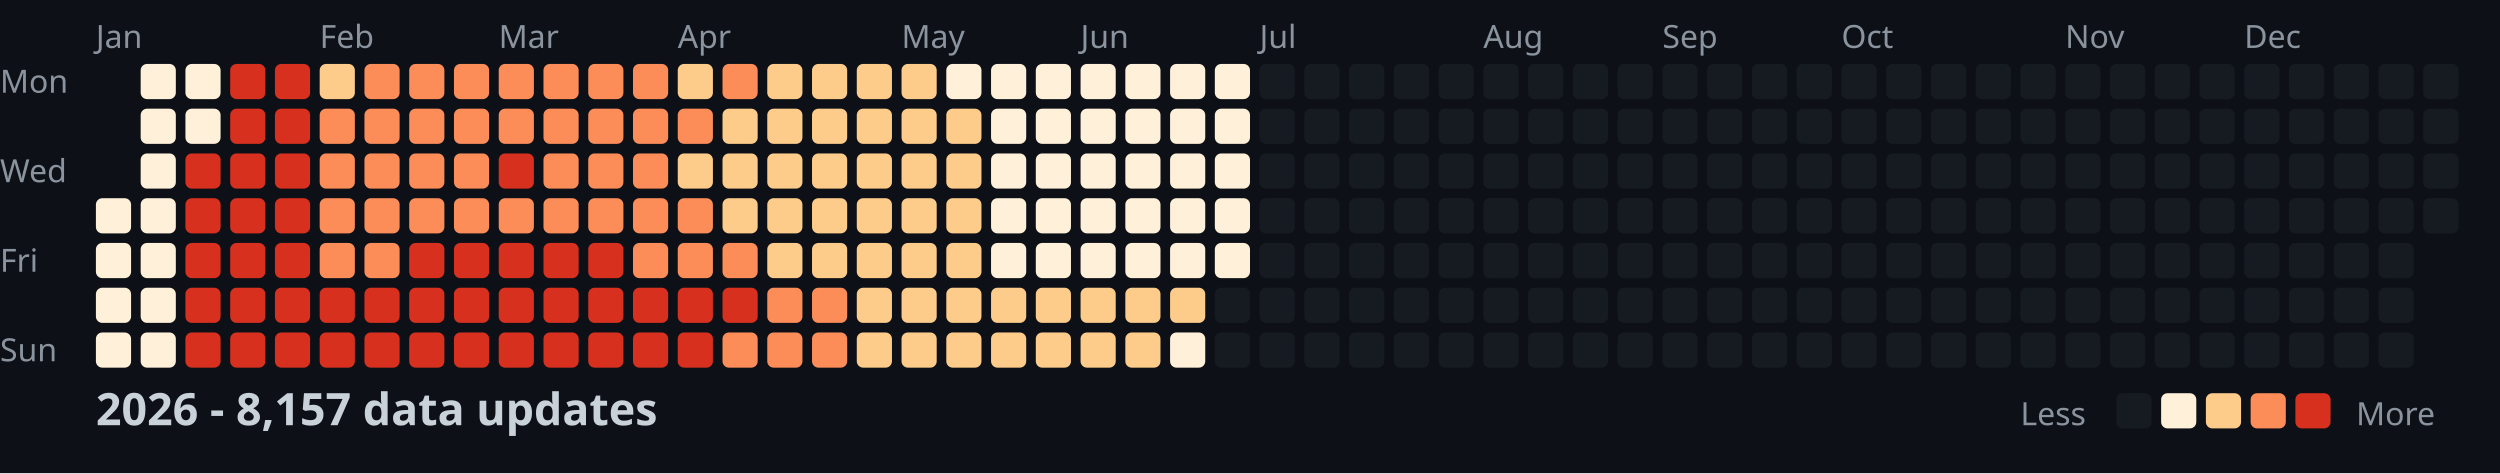
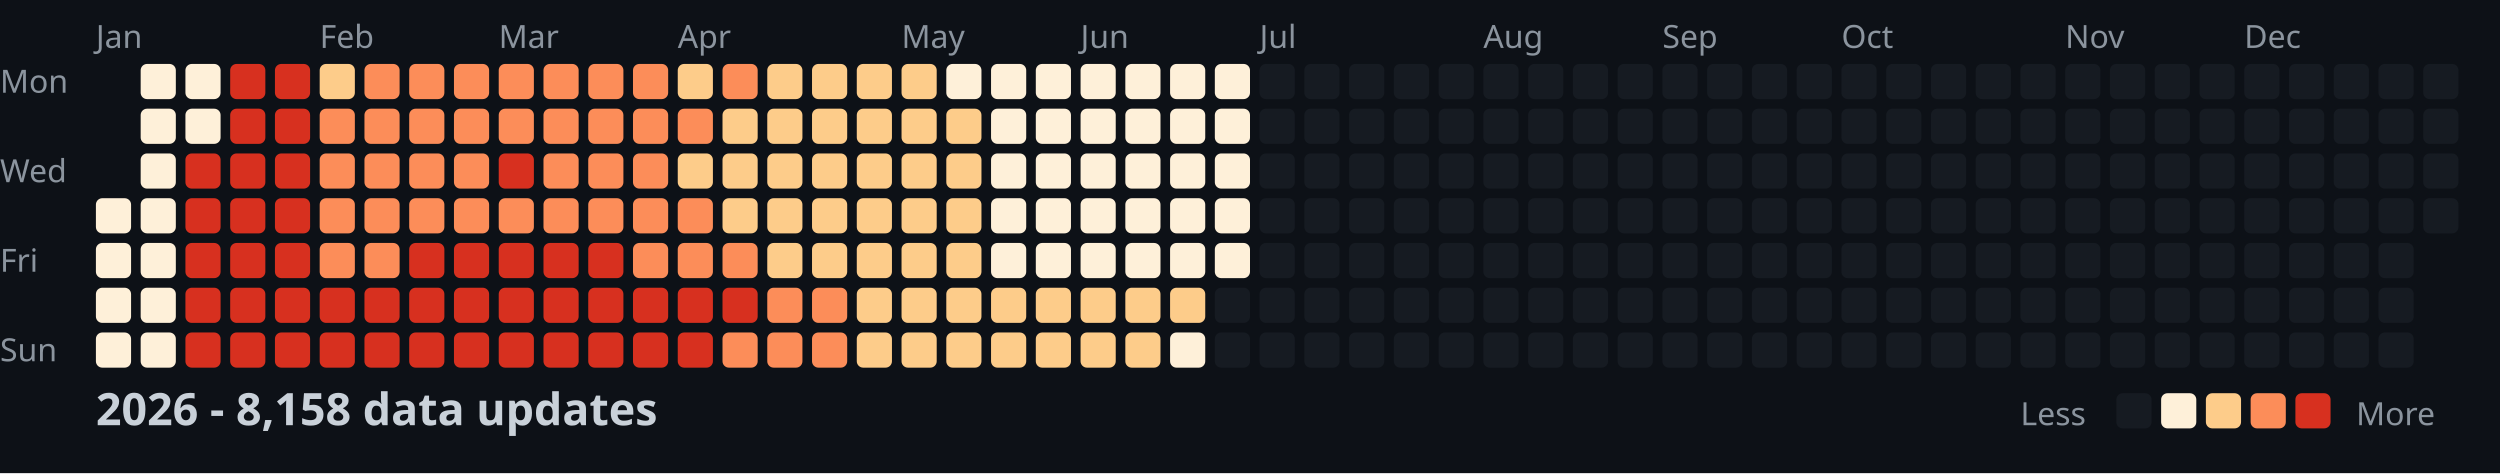
<svg xmlns="http://www.w3.org/2000/svg" width="782" height="148">
  <style>
    .month { font: 10px sans-serif; fill: #8b949e; }
    .day { font: 10px sans-serif; fill: #8b949e; }
    .title { font: bold 14px sans-serif; fill: #c9d1d9; }
    .legend { font: 10px sans-serif; fill: #8b949e; }
  </style>
  <rect width="100%" height="100%" fill="#0d1117" />
  <text x="0" y="29" class="day">Mon</text>
  <text x="0" y="57" class="day">Wed</text>
  <text x="0" y="85" class="day">Fri</text>
  <text x="0" y="113" class="day">Sun</text>
  <text x="30" y="15" class="month">Jan</text>
  <text x="100" y="15" class="month">Feb</text>
  <text x="156" y="15" class="month">Mar</text>
  <text x="212" y="15" class="month">Apr</text>
  <text x="282" y="15" class="month">May</text>
  <text x="338" y="15" class="month">Jun</text>
  <text x="394" y="15" class="month">Jul</text>
  <text x="464" y="15" class="month">Aug</text>
  <text x="520" y="15" class="month">Sep</text>
  <text x="576" y="15" class="month">Oct</text>
  <text x="646" y="15" class="month">Nov</text>
  <text x="702" y="15" class="month">Dec</text>
  <rect x="30" y="62" width="11" height="11" fill="#fef0d9" rx="2" />
  <rect x="30" y="76" width="11" height="11" fill="#fef0d9" rx="2" />
  <rect x="30" y="90" width="11" height="11" fill="#fef0d9" rx="2" />
  <rect x="30" y="104" width="11" height="11" fill="#fef0d9" rx="2" />
  <rect x="44" y="20" width="11" height="11" fill="#fef0d9" rx="2" />
  <rect x="44" y="34" width="11" height="11" fill="#fef0d9" rx="2" />
  <rect x="44" y="48" width="11" height="11" fill="#fef0d9" rx="2" />
  <rect x="44" y="62" width="11" height="11" fill="#fef0d9" rx="2" />
  <rect x="44" y="76" width="11" height="11" fill="#fef0d9" rx="2" />
  <rect x="44" y="90" width="11" height="11" fill="#fef0d9" rx="2" />
  <rect x="44" y="104" width="11" height="11" fill="#fef0d9" rx="2" />
  <rect x="58" y="20" width="11" height="11" fill="#fef0d9" rx="2" />
  <rect x="58" y="34" width="11" height="11" fill="#fef0d9" rx="2" />
  <rect x="58" y="48" width="11" height="11" fill="#d7301f" rx="2" />
  <rect x="58" y="62" width="11" height="11" fill="#d7301f" rx="2" />
  <rect x="58" y="76" width="11" height="11" fill="#d7301f" rx="2" />
  <rect x="58" y="90" width="11" height="11" fill="#d7301f" rx="2" />
  <rect x="58" y="104" width="11" height="11" fill="#d7301f" rx="2" />
  <rect x="72" y="20" width="11" height="11" fill="#d7301f" rx="2" />
  <rect x="72" y="34" width="11" height="11" fill="#d7301f" rx="2" />
  <rect x="72" y="48" width="11" height="11" fill="#d7301f" rx="2" />
  <rect x="72" y="62" width="11" height="11" fill="#d7301f" rx="2" />
  <rect x="72" y="76" width="11" height="11" fill="#d7301f" rx="2" />
  <rect x="72" y="90" width="11" height="11" fill="#d7301f" rx="2" />
  <rect x="72" y="104" width="11" height="11" fill="#d7301f" rx="2" />
  <rect x="86" y="20" width="11" height="11" fill="#d7301f" rx="2" />
  <rect x="86" y="34" width="11" height="11" fill="#d7301f" rx="2" />
  <rect x="86" y="48" width="11" height="11" fill="#d7301f" rx="2" />
  <rect x="86" y="62" width="11" height="11" fill="#d7301f" rx="2" />
  <rect x="86" y="76" width="11" height="11" fill="#d7301f" rx="2" />
  <rect x="86" y="90" width="11" height="11" fill="#d7301f" rx="2" />
  <rect x="86" y="104" width="11" height="11" fill="#d7301f" rx="2" />
  <rect x="100" y="20" width="11" height="11" fill="#fdcc8a" rx="2" />
  <rect x="100" y="34" width="11" height="11" fill="#fc8d59" rx="2" />
  <rect x="100" y="48" width="11" height="11" fill="#fc8d59" rx="2" />
  <rect x="100" y="62" width="11" height="11" fill="#fc8d59" rx="2" />
  <rect x="100" y="76" width="11" height="11" fill="#fc8d59" rx="2" />
  <rect x="100" y="90" width="11" height="11" fill="#d7301f" rx="2" />
  <rect x="100" y="104" width="11" height="11" fill="#d7301f" rx="2" />
  <rect x="114" y="20" width="11" height="11" fill="#fc8d59" rx="2" />
  <rect x="114" y="34" width="11" height="11" fill="#fc8d59" rx="2" />
  <rect x="114" y="48" width="11" height="11" fill="#fc8d59" rx="2" />
  <rect x="114" y="62" width="11" height="11" fill="#fc8d59" rx="2" />
  <rect x="114" y="76" width="11" height="11" fill="#fc8d59" rx="2" />
  <rect x="114" y="90" width="11" height="11" fill="#d7301f" rx="2" />
  <rect x="114" y="104" width="11" height="11" fill="#d7301f" rx="2" />
  <rect x="128" y="20" width="11" height="11" fill="#fc8d59" rx="2" />
  <rect x="128" y="34" width="11" height="11" fill="#fc8d59" rx="2" />
  <rect x="128" y="48" width="11" height="11" fill="#fc8d59" rx="2" />
  <rect x="128" y="62" width="11" height="11" fill="#fc8d59" rx="2" />
  <rect x="128" y="76" width="11" height="11" fill="#d7301f" rx="2" />
  <rect x="128" y="90" width="11" height="11" fill="#d7301f" rx="2" />
  <rect x="128" y="104" width="11" height="11" fill="#d7301f" rx="2" />
  <rect x="142" y="20" width="11" height="11" fill="#fc8d59" rx="2" />
  <rect x="142" y="34" width="11" height="11" fill="#fc8d59" rx="2" />
  <rect x="142" y="48" width="11" height="11" fill="#fc8d59" rx="2" />
  <rect x="142" y="62" width="11" height="11" fill="#fc8d59" rx="2" />
  <rect x="142" y="76" width="11" height="11" fill="#d7301f" rx="2" />
  <rect x="142" y="90" width="11" height="11" fill="#d7301f" rx="2" />
  <rect x="142" y="104" width="11" height="11" fill="#d7301f" rx="2" />
  <rect x="156" y="20" width="11" height="11" fill="#fc8d59" rx="2" />
  <rect x="156" y="34" width="11" height="11" fill="#fc8d59" rx="2" />
  <rect x="156" y="48" width="11" height="11" fill="#d7301f" rx="2" />
  <rect x="156" y="62" width="11" height="11" fill="#fc8d59" rx="2" />
  <rect x="156" y="76" width="11" height="11" fill="#d7301f" rx="2" />
  <rect x="156" y="90" width="11" height="11" fill="#d7301f" rx="2" />
  <rect x="156" y="104" width="11" height="11" fill="#d7301f" rx="2" />
  <rect x="170" y="20" width="11" height="11" fill="#fc8d59" rx="2" />
  <rect x="170" y="34" width="11" height="11" fill="#fc8d59" rx="2" />
  <rect x="170" y="48" width="11" height="11" fill="#fc8d59" rx="2" />
  <rect x="170" y="62" width="11" height="11" fill="#fc8d59" rx="2" />
  <rect x="170" y="76" width="11" height="11" fill="#d7301f" rx="2" />
  <rect x="170" y="90" width="11" height="11" fill="#d7301f" rx="2" />
  <rect x="170" y="104" width="11" height="11" fill="#d7301f" rx="2" />
  <rect x="184" y="20" width="11" height="11" fill="#fc8d59" rx="2" />
  <rect x="184" y="34" width="11" height="11" fill="#fc8d59" rx="2" />
  <rect x="184" y="48" width="11" height="11" fill="#fc8d59" rx="2" />
  <rect x="184" y="62" width="11" height="11" fill="#fc8d59" rx="2" />
  <rect x="184" y="76" width="11" height="11" fill="#d7301f" rx="2" />
  <rect x="184" y="90" width="11" height="11" fill="#d7301f" rx="2" />
  <rect x="184" y="104" width="11" height="11" fill="#d7301f" rx="2" />
  <rect x="198" y="20" width="11" height="11" fill="#fc8d59" rx="2" />
  <rect x="198" y="34" width="11" height="11" fill="#fc8d59" rx="2" />
  <rect x="198" y="48" width="11" height="11" fill="#fc8d59" rx="2" />
  <rect x="198" y="62" width="11" height="11" fill="#fc8d59" rx="2" />
  <rect x="198" y="76" width="11" height="11" fill="#fc8d59" rx="2" />
  <rect x="198" y="90" width="11" height="11" fill="#d7301f" rx="2" />
  <rect x="198" y="104" width="11" height="11" fill="#d7301f" rx="2" />
  <rect x="212" y="20" width="11" height="11" fill="#fdcc8a" rx="2" />
  <rect x="212" y="34" width="11" height="11" fill="#fc8d59" rx="2" />
  <rect x="212" y="48" width="11" height="11" fill="#fdcc8a" rx="2" />
  <rect x="212" y="62" width="11" height="11" fill="#fc8d59" rx="2" />
  <rect x="212" y="76" width="11" height="11" fill="#fc8d59" rx="2" />
  <rect x="212" y="90" width="11" height="11" fill="#d7301f" rx="2" />
  <rect x="212" y="104" width="11" height="11" fill="#d7301f" rx="2" />
  <rect x="226" y="20" width="11" height="11" fill="#fc8d59" rx="2" />
  <rect x="226" y="34" width="11" height="11" fill="#fdcc8a" rx="2" />
  <rect x="226" y="48" width="11" height="11" fill="#fdcc8a" rx="2" />
  <rect x="226" y="62" width="11" height="11" fill="#fdcc8a" rx="2" />
  <rect x="226" y="76" width="11" height="11" fill="#fc8d59" rx="2" />
  <rect x="226" y="90" width="11" height="11" fill="#d7301f" rx="2" />
  <rect x="226" y="104" width="11" height="11" fill="#fc8d59" rx="2" />
  <rect x="240" y="20" width="11" height="11" fill="#fdcc8a" rx="2" />
  <rect x="240" y="34" width="11" height="11" fill="#fdcc8a" rx="2" />
  <rect x="240" y="48" width="11" height="11" fill="#fdcc8a" rx="2" />
  <rect x="240" y="62" width="11" height="11" fill="#fdcc8a" rx="2" />
  <rect x="240" y="76" width="11" height="11" fill="#fdcc8a" rx="2" />
  <rect x="240" y="90" width="11" height="11" fill="#fc8d59" rx="2" />
  <rect x="240" y="104" width="11" height="11" fill="#fc8d59" rx="2" />
  <rect x="254" y="20" width="11" height="11" fill="#fdcc8a" rx="2" />
  <rect x="254" y="34" width="11" height="11" fill="#fdcc8a" rx="2" />
  <rect x="254" y="48" width="11" height="11" fill="#fdcc8a" rx="2" />
  <rect x="254" y="62" width="11" height="11" fill="#fdcc8a" rx="2" />
  <rect x="254" y="76" width="11" height="11" fill="#fdcc8a" rx="2" />
  <rect x="254" y="90" width="11" height="11" fill="#fc8d59" rx="2" />
  <rect x="254" y="104" width="11" height="11" fill="#fc8d59" rx="2" />
  <rect x="268" y="20" width="11" height="11" fill="#fdcc8a" rx="2" />
  <rect x="268" y="34" width="11" height="11" fill="#fdcc8a" rx="2" />
  <rect x="268" y="48" width="11" height="11" fill="#fdcc8a" rx="2" />
  <rect x="268" y="62" width="11" height="11" fill="#fdcc8a" rx="2" />
  <rect x="268" y="76" width="11" height="11" fill="#fdcc8a" rx="2" />
  <rect x="268" y="90" width="11" height="11" fill="#fdcc8a" rx="2" />
  <rect x="268" y="104" width="11" height="11" fill="#fdcc8a" rx="2" />
  <rect x="282" y="20" width="11" height="11" fill="#fdcc8a" rx="2" />
  <rect x="282" y="34" width="11" height="11" fill="#fdcc8a" rx="2" />
  <rect x="282" y="48" width="11" height="11" fill="#fdcc8a" rx="2" />
  <rect x="282" y="62" width="11" height="11" fill="#fdcc8a" rx="2" />
  <rect x="282" y="76" width="11" height="11" fill="#fdcc8a" rx="2" />
  <rect x="282" y="90" width="11" height="11" fill="#fdcc8a" rx="2" />
  <rect x="282" y="104" width="11" height="11" fill="#fdcc8a" rx="2" />
  <rect x="296" y="20" width="11" height="11" fill="#fef0d9" rx="2" />
  <rect x="296" y="34" width="11" height="11" fill="#fdcc8a" rx="2" />
  <rect x="296" y="48" width="11" height="11" fill="#fdcc8a" rx="2" />
  <rect x="296" y="62" width="11" height="11" fill="#fdcc8a" rx="2" />
  <rect x="296" y="76" width="11" height="11" fill="#fdcc8a" rx="2" />
  <rect x="296" y="90" width="11" height="11" fill="#fdcc8a" rx="2" />
  <rect x="296" y="104" width="11" height="11" fill="#fdcc8a" rx="2" />
  <rect x="310" y="20" width="11" height="11" fill="#fef0d9" rx="2" />
  <rect x="310" y="34" width="11" height="11" fill="#fef0d9" rx="2" />
  <rect x="310" y="48" width="11" height="11" fill="#fef0d9" rx="2" />
  <rect x="310" y="62" width="11" height="11" fill="#fef0d9" rx="2" />
  <rect x="310" y="76" width="11" height="11" fill="#fef0d9" rx="2" />
  <rect x="310" y="90" width="11" height="11" fill="#fdcc8a" rx="2" />
  <rect x="310" y="104" width="11" height="11" fill="#fdcc8a" rx="2" />
  <rect x="324" y="20" width="11" height="11" fill="#fef0d9" rx="2" />
  <rect x="324" y="34" width="11" height="11" fill="#fef0d9" rx="2" />
  <rect x="324" y="48" width="11" height="11" fill="#fef0d9" rx="2" />
  <rect x="324" y="62" width="11" height="11" fill="#fef0d9" rx="2" />
  <rect x="324" y="76" width="11" height="11" fill="#fef0d9" rx="2" />
  <rect x="324" y="90" width="11" height="11" fill="#fdcc8a" rx="2" />
  <rect x="324" y="104" width="11" height="11" fill="#fdcc8a" rx="2" />
  <rect x="338" y="20" width="11" height="11" fill="#fef0d9" rx="2" />
  <rect x="338" y="34" width="11" height="11" fill="#fef0d9" rx="2" />
  <rect x="338" y="48" width="11" height="11" fill="#fef0d9" rx="2" />
  <rect x="338" y="62" width="11" height="11" fill="#fef0d9" rx="2" />
  <rect x="338" y="76" width="11" height="11" fill="#fef0d9" rx="2" />
  <rect x="338" y="90" width="11" height="11" fill="#fdcc8a" rx="2" />
  <rect x="338" y="104" width="11" height="11" fill="#fdcc8a" rx="2" />
  <rect x="352" y="20" width="11" height="11" fill="#fef0d9" rx="2" />
  <rect x="352" y="34" width="11" height="11" fill="#fef0d9" rx="2" />
  <rect x="352" y="48" width="11" height="11" fill="#fef0d9" rx="2" />
  <rect x="352" y="62" width="11" height="11" fill="#fef0d9" rx="2" />
  <rect x="352" y="76" width="11" height="11" fill="#fef0d9" rx="2" />
  <rect x="352" y="90" width="11" height="11" fill="#fdcc8a" rx="2" />
  <rect x="352" y="104" width="11" height="11" fill="#fdcc8a" rx="2" />
  <rect x="366" y="20" width="11" height="11" fill="#fef0d9" rx="2" />
  <rect x="366" y="34" width="11" height="11" fill="#fef0d9" rx="2" />
  <rect x="366" y="48" width="11" height="11" fill="#fef0d9" rx="2" />
  <rect x="366" y="62" width="11" height="11" fill="#fef0d9" rx="2" />
  <rect x="366" y="76" width="11" height="11" fill="#fef0d9" rx="2" />
  <rect x="366" y="90" width="11" height="11" fill="#fdcc8a" rx="2" />
  <rect x="366" y="104" width="11" height="11" fill="#fef0d9" rx="2" />
  <rect x="380" y="20" width="11" height="11" fill="#fef0d9" rx="2" />
  <rect x="380" y="34" width="11" height="11" fill="#fef0d9" rx="2" />
  <rect x="380" y="48" width="11" height="11" fill="#fef0d9" rx="2" />
  <rect x="380" y="62" width="11" height="11" fill="#fef0d9" rx="2" />
  <rect x="380" y="76" width="11" height="11" fill="#fef0d9" rx="2" />
  <rect x="380" y="90" width="11" height="11" fill="#161b22" rx="2" />
  <rect x="380" y="104" width="11" height="11" fill="#161b22" rx="2" />
  <rect x="394" y="20" width="11" height="11" fill="#161b22" rx="2" />
  <rect x="394" y="34" width="11" height="11" fill="#161b22" rx="2" />
  <rect x="394" y="48" width="11" height="11" fill="#161b22" rx="2" />
  <rect x="394" y="62" width="11" height="11" fill="#161b22" rx="2" />
  <rect x="394" y="76" width="11" height="11" fill="#161b22" rx="2" />
  <rect x="394" y="90" width="11" height="11" fill="#161b22" rx="2" />
  <rect x="394" y="104" width="11" height="11" fill="#161b22" rx="2" />
  <rect x="408" y="20" width="11" height="11" fill="#161b22" rx="2" />
  <rect x="408" y="34" width="11" height="11" fill="#161b22" rx="2" />
  <rect x="408" y="48" width="11" height="11" fill="#161b22" rx="2" />
  <rect x="408" y="62" width="11" height="11" fill="#161b22" rx="2" />
  <rect x="408" y="76" width="11" height="11" fill="#161b22" rx="2" />
  <rect x="408" y="90" width="11" height="11" fill="#161b22" rx="2" />
  <rect x="408" y="104" width="11" height="11" fill="#161b22" rx="2" />
  <rect x="422" y="20" width="11" height="11" fill="#161b22" rx="2" />
  <rect x="422" y="34" width="11" height="11" fill="#161b22" rx="2" />
  <rect x="422" y="48" width="11" height="11" fill="#161b22" rx="2" />
  <rect x="422" y="62" width="11" height="11" fill="#161b22" rx="2" />
  <rect x="422" y="76" width="11" height="11" fill="#161b22" rx="2" />
  <rect x="422" y="90" width="11" height="11" fill="#161b22" rx="2" />
  <rect x="422" y="104" width="11" height="11" fill="#161b22" rx="2" />
  <rect x="436" y="20" width="11" height="11" fill="#161b22" rx="2" />
  <rect x="436" y="34" width="11" height="11" fill="#161b22" rx="2" />
  <rect x="436" y="48" width="11" height="11" fill="#161b22" rx="2" />
  <rect x="436" y="62" width="11" height="11" fill="#161b22" rx="2" />
  <rect x="436" y="76" width="11" height="11" fill="#161b22" rx="2" />
  <rect x="436" y="90" width="11" height="11" fill="#161b22" rx="2" />
  <rect x="436" y="104" width="11" height="11" fill="#161b22" rx="2" />
  <rect x="450" y="20" width="11" height="11" fill="#161b22" rx="2" />
  <rect x="450" y="34" width="11" height="11" fill="#161b22" rx="2" />
  <rect x="450" y="48" width="11" height="11" fill="#161b22" rx="2" />
  <rect x="450" y="62" width="11" height="11" fill="#161b22" rx="2" />
  <rect x="450" y="76" width="11" height="11" fill="#161b22" rx="2" />
  <rect x="450" y="90" width="11" height="11" fill="#161b22" rx="2" />
  <rect x="450" y="104" width="11" height="11" fill="#161b22" rx="2" />
  <rect x="464" y="20" width="11" height="11" fill="#161b22" rx="2" />
  <rect x="464" y="34" width="11" height="11" fill="#161b22" rx="2" />
  <rect x="464" y="48" width="11" height="11" fill="#161b22" rx="2" />
  <rect x="464" y="62" width="11" height="11" fill="#161b22" rx="2" />
  <rect x="464" y="76" width="11" height="11" fill="#161b22" rx="2" />
  <rect x="464" y="90" width="11" height="11" fill="#161b22" rx="2" />
  <rect x="464" y="104" width="11" height="11" fill="#161b22" rx="2" />
  <rect x="478" y="20" width="11" height="11" fill="#161b22" rx="2" />
  <rect x="478" y="34" width="11" height="11" fill="#161b22" rx="2" />
  <rect x="478" y="48" width="11" height="11" fill="#161b22" rx="2" />
  <rect x="478" y="62" width="11" height="11" fill="#161b22" rx="2" />
  <rect x="478" y="76" width="11" height="11" fill="#161b22" rx="2" />
  <rect x="478" y="90" width="11" height="11" fill="#161b22" rx="2" />
  <rect x="478" y="104" width="11" height="11" fill="#161b22" rx="2" />
  <rect x="492" y="20" width="11" height="11" fill="#161b22" rx="2" />
  <rect x="492" y="34" width="11" height="11" fill="#161b22" rx="2" />
  <rect x="492" y="48" width="11" height="11" fill="#161b22" rx="2" />
  <rect x="492" y="62" width="11" height="11" fill="#161b22" rx="2" />
  <rect x="492" y="76" width="11" height="11" fill="#161b22" rx="2" />
  <rect x="492" y="90" width="11" height="11" fill="#161b22" rx="2" />
  <rect x="492" y="104" width="11" height="11" fill="#161b22" rx="2" />
  <rect x="506" y="20" width="11" height="11" fill="#161b22" rx="2" />
  <rect x="506" y="34" width="11" height="11" fill="#161b22" rx="2" />
  <rect x="506" y="48" width="11" height="11" fill="#161b22" rx="2" />
  <rect x="506" y="62" width="11" height="11" fill="#161b22" rx="2" />
  <rect x="506" y="76" width="11" height="11" fill="#161b22" rx="2" />
  <rect x="506" y="90" width="11" height="11" fill="#161b22" rx="2" />
  <rect x="506" y="104" width="11" height="11" fill="#161b22" rx="2" />
  <rect x="520" y="20" width="11" height="11" fill="#161b22" rx="2" />
  <rect x="520" y="34" width="11" height="11" fill="#161b22" rx="2" />
  <rect x="520" y="48" width="11" height="11" fill="#161b22" rx="2" />
  <rect x="520" y="62" width="11" height="11" fill="#161b22" rx="2" />
  <rect x="520" y="76" width="11" height="11" fill="#161b22" rx="2" />
  <rect x="520" y="90" width="11" height="11" fill="#161b22" rx="2" />
  <rect x="520" y="104" width="11" height="11" fill="#161b22" rx="2" />
  <rect x="534" y="20" width="11" height="11" fill="#161b22" rx="2" />
  <rect x="534" y="34" width="11" height="11" fill="#161b22" rx="2" />
  <rect x="534" y="48" width="11" height="11" fill="#161b22" rx="2" />
  <rect x="534" y="62" width="11" height="11" fill="#161b22" rx="2" />
  <rect x="534" y="76" width="11" height="11" fill="#161b22" rx="2" />
  <rect x="534" y="90" width="11" height="11" fill="#161b22" rx="2" />
  <rect x="534" y="104" width="11" height="11" fill="#161b22" rx="2" />
  <rect x="548" y="20" width="11" height="11" fill="#161b22" rx="2" />
  <rect x="548" y="34" width="11" height="11" fill="#161b22" rx="2" />
  <rect x="548" y="48" width="11" height="11" fill="#161b22" rx="2" />
  <rect x="548" y="62" width="11" height="11" fill="#161b22" rx="2" />
  <rect x="548" y="76" width="11" height="11" fill="#161b22" rx="2" />
  <rect x="548" y="90" width="11" height="11" fill="#161b22" rx="2" />
  <rect x="548" y="104" width="11" height="11" fill="#161b22" rx="2" />
  <rect x="562" y="20" width="11" height="11" fill="#161b22" rx="2" />
  <rect x="562" y="34" width="11" height="11" fill="#161b22" rx="2" />
  <rect x="562" y="48" width="11" height="11" fill="#161b22" rx="2" />
  <rect x="562" y="62" width="11" height="11" fill="#161b22" rx="2" />
  <rect x="562" y="76" width="11" height="11" fill="#161b22" rx="2" />
  <rect x="562" y="90" width="11" height="11" fill="#161b22" rx="2" />
  <rect x="562" y="104" width="11" height="11" fill="#161b22" rx="2" />
  <rect x="576" y="20" width="11" height="11" fill="#161b22" rx="2" />
  <rect x="576" y="34" width="11" height="11" fill="#161b22" rx="2" />
  <rect x="576" y="48" width="11" height="11" fill="#161b22" rx="2" />
  <rect x="576" y="62" width="11" height="11" fill="#161b22" rx="2" />
  <rect x="576" y="76" width="11" height="11" fill="#161b22" rx="2" />
  <rect x="576" y="90" width="11" height="11" fill="#161b22" rx="2" />
  <rect x="576" y="104" width="11" height="11" fill="#161b22" rx="2" />
  <rect x="590" y="20" width="11" height="11" fill="#161b22" rx="2" />
  <rect x="590" y="34" width="11" height="11" fill="#161b22" rx="2" />
  <rect x="590" y="48" width="11" height="11" fill="#161b22" rx="2" />
  <rect x="590" y="62" width="11" height="11" fill="#161b22" rx="2" />
  <rect x="590" y="76" width="11" height="11" fill="#161b22" rx="2" />
  <rect x="590" y="90" width="11" height="11" fill="#161b22" rx="2" />
  <rect x="590" y="104" width="11" height="11" fill="#161b22" rx="2" />
  <rect x="604" y="20" width="11" height="11" fill="#161b22" rx="2" />
  <rect x="604" y="34" width="11" height="11" fill="#161b22" rx="2" />
  <rect x="604" y="48" width="11" height="11" fill="#161b22" rx="2" />
  <rect x="604" y="62" width="11" height="11" fill="#161b22" rx="2" />
  <rect x="604" y="76" width="11" height="11" fill="#161b22" rx="2" />
  <rect x="604" y="90" width="11" height="11" fill="#161b22" rx="2" />
  <rect x="604" y="104" width="11" height="11" fill="#161b22" rx="2" />
  <rect x="618" y="20" width="11" height="11" fill="#161b22" rx="2" />
  <rect x="618" y="34" width="11" height="11" fill="#161b22" rx="2" />
  <rect x="618" y="48" width="11" height="11" fill="#161b22" rx="2" />
  <rect x="618" y="62" width="11" height="11" fill="#161b22" rx="2" />
  <rect x="618" y="76" width="11" height="11" fill="#161b22" rx="2" />
  <rect x="618" y="90" width="11" height="11" fill="#161b22" rx="2" />
  <rect x="618" y="104" width="11" height="11" fill="#161b22" rx="2" />
  <rect x="632" y="20" width="11" height="11" fill="#161b22" rx="2" />
  <rect x="632" y="34" width="11" height="11" fill="#161b22" rx="2" />
  <rect x="632" y="48" width="11" height="11" fill="#161b22" rx="2" />
  <rect x="632" y="62" width="11" height="11" fill="#161b22" rx="2" />
  <rect x="632" y="76" width="11" height="11" fill="#161b22" rx="2" />
  <rect x="632" y="90" width="11" height="11" fill="#161b22" rx="2" />
  <rect x="632" y="104" width="11" height="11" fill="#161b22" rx="2" />
  <rect x="646" y="20" width="11" height="11" fill="#161b22" rx="2" />
  <rect x="646" y="34" width="11" height="11" fill="#161b22" rx="2" />
  <rect x="646" y="48" width="11" height="11" fill="#161b22" rx="2" />
  <rect x="646" y="62" width="11" height="11" fill="#161b22" rx="2" />
  <rect x="646" y="76" width="11" height="11" fill="#161b22" rx="2" />
  <rect x="646" y="90" width="11" height="11" fill="#161b22" rx="2" />
  <rect x="646" y="104" width="11" height="11" fill="#161b22" rx="2" />
  <rect x="660" y="20" width="11" height="11" fill="#161b22" rx="2" />
  <rect x="660" y="34" width="11" height="11" fill="#161b22" rx="2" />
  <rect x="660" y="48" width="11" height="11" fill="#161b22" rx="2" />
  <rect x="660" y="62" width="11" height="11" fill="#161b22" rx="2" />
  <rect x="660" y="76" width="11" height="11" fill="#161b22" rx="2" />
  <rect x="660" y="90" width="11" height="11" fill="#161b22" rx="2" />
  <rect x="660" y="104" width="11" height="11" fill="#161b22" rx="2" />
  <rect x="674" y="20" width="11" height="11" fill="#161b22" rx="2" />
  <rect x="674" y="34" width="11" height="11" fill="#161b22" rx="2" />
  <rect x="674" y="48" width="11" height="11" fill="#161b22" rx="2" />
  <rect x="674" y="62" width="11" height="11" fill="#161b22" rx="2" />
  <rect x="674" y="76" width="11" height="11" fill="#161b22" rx="2" />
  <rect x="674" y="90" width="11" height="11" fill="#161b22" rx="2" />
  <rect x="674" y="104" width="11" height="11" fill="#161b22" rx="2" />
  <rect x="688" y="20" width="11" height="11" fill="#161b22" rx="2" />
  <rect x="688" y="34" width="11" height="11" fill="#161b22" rx="2" />
  <rect x="688" y="48" width="11" height="11" fill="#161b22" rx="2" />
  <rect x="688" y="62" width="11" height="11" fill="#161b22" rx="2" />
  <rect x="688" y="76" width="11" height="11" fill="#161b22" rx="2" />
  <rect x="688" y="90" width="11" height="11" fill="#161b22" rx="2" />
  <rect x="688" y="104" width="11" height="11" fill="#161b22" rx="2" />
  <rect x="702" y="20" width="11" height="11" fill="#161b22" rx="2" />
  <rect x="702" y="34" width="11" height="11" fill="#161b22" rx="2" />
  <rect x="702" y="48" width="11" height="11" fill="#161b22" rx="2" />
  <rect x="702" y="62" width="11" height="11" fill="#161b22" rx="2" />
  <rect x="702" y="76" width="11" height="11" fill="#161b22" rx="2" />
  <rect x="702" y="90" width="11" height="11" fill="#161b22" rx="2" />
  <rect x="702" y="104" width="11" height="11" fill="#161b22" rx="2" />
  <rect x="716" y="20" width="11" height="11" fill="#161b22" rx="2" />
  <rect x="716" y="34" width="11" height="11" fill="#161b22" rx="2" />
  <rect x="716" y="48" width="11" height="11" fill="#161b22" rx="2" />
  <rect x="716" y="62" width="11" height="11" fill="#161b22" rx="2" />
  <rect x="716" y="76" width="11" height="11" fill="#161b22" rx="2" />
  <rect x="716" y="90" width="11" height="11" fill="#161b22" rx="2" />
  <rect x="716" y="104" width="11" height="11" fill="#161b22" rx="2" />
  <rect x="730" y="20" width="11" height="11" fill="#161b22" rx="2" />
  <rect x="730" y="34" width="11" height="11" fill="#161b22" rx="2" />
  <rect x="730" y="48" width="11" height="11" fill="#161b22" rx="2" />
  <rect x="730" y="62" width="11" height="11" fill="#161b22" rx="2" />
  <rect x="730" y="76" width="11" height="11" fill="#161b22" rx="2" />
  <rect x="730" y="90" width="11" height="11" fill="#161b22" rx="2" />
  <rect x="730" y="104" width="11" height="11" fill="#161b22" rx="2" />
  <rect x="744" y="20" width="11" height="11" fill="#161b22" rx="2" />
  <rect x="744" y="34" width="11" height="11" fill="#161b22" rx="2" />
  <rect x="744" y="48" width="11" height="11" fill="#161b22" rx="2" />
  <rect x="744" y="62" width="11" height="11" fill="#161b22" rx="2" />
  <rect x="744" y="76" width="11" height="11" fill="#161b22" rx="2" />
  <rect x="744" y="90" width="11" height="11" fill="#161b22" rx="2" />
  <rect x="744" y="104" width="11" height="11" fill="#161b22" rx="2" />
  <rect x="758" y="20" width="11" height="11" fill="#161b22" rx="2" />
  <rect x="758" y="34" width="11" height="11" fill="#161b22" rx="2" />
  <rect x="758" y="48" width="11" height="11" fill="#161b22" rx="2" />
  <rect x="758" y="62" width="11" height="11" fill="#161b22" rx="2" />
-   <text x="30" y="133" class="title">2026 - 8,157 data updates</text>
+   <text x="30" y="133" class="title">2026 - 8,158 data updates</text>
  <text x="632" y="133" class="legend">Less</text>
  <rect x="662" y="123" width="11" height="11" fill="#161b22" rx="2" />
  <rect x="676" y="123" width="11" height="11" fill="#fef0d9" rx="2" />
  <rect x="690" y="123" width="11" height="11" fill="#fdcc8a" rx="2" />
  <rect x="704" y="123" width="11" height="11" fill="#fc8d59" rx="2" />
  <rect x="718" y="123" width="11" height="11" fill="#d7301f" rx="2" />
  <text x="737" y="133" class="legend">More</text>
</svg>
